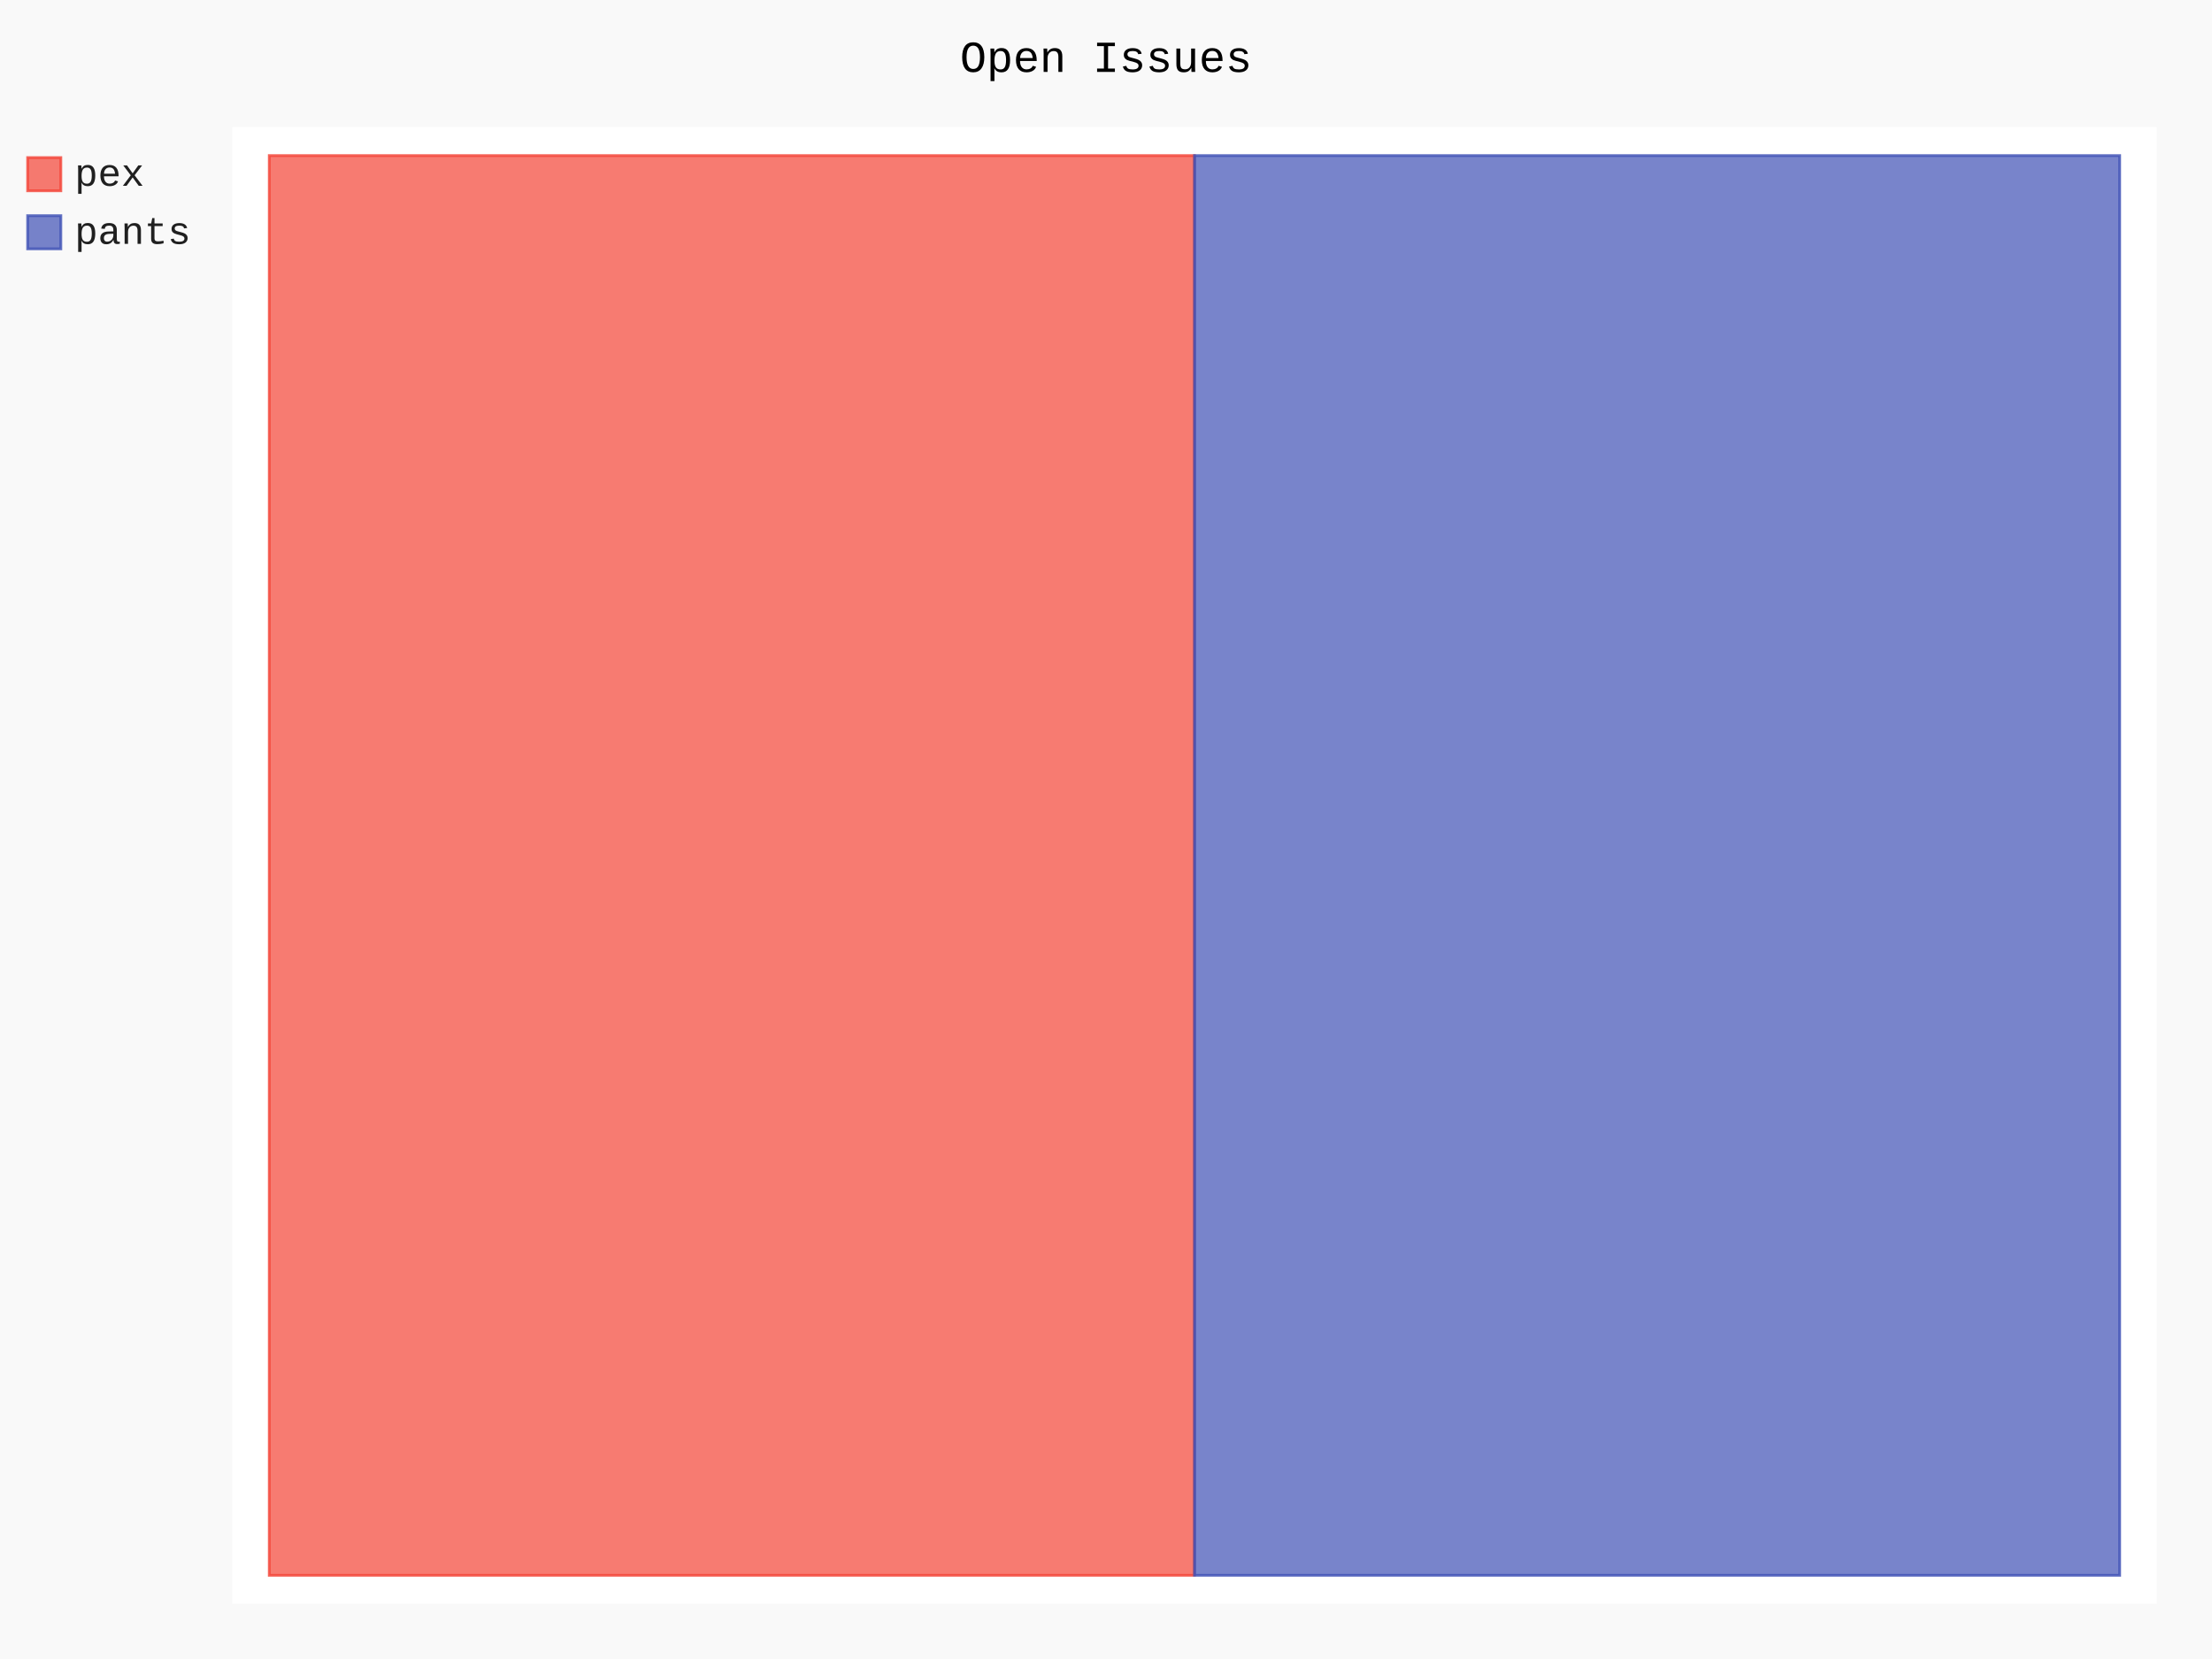
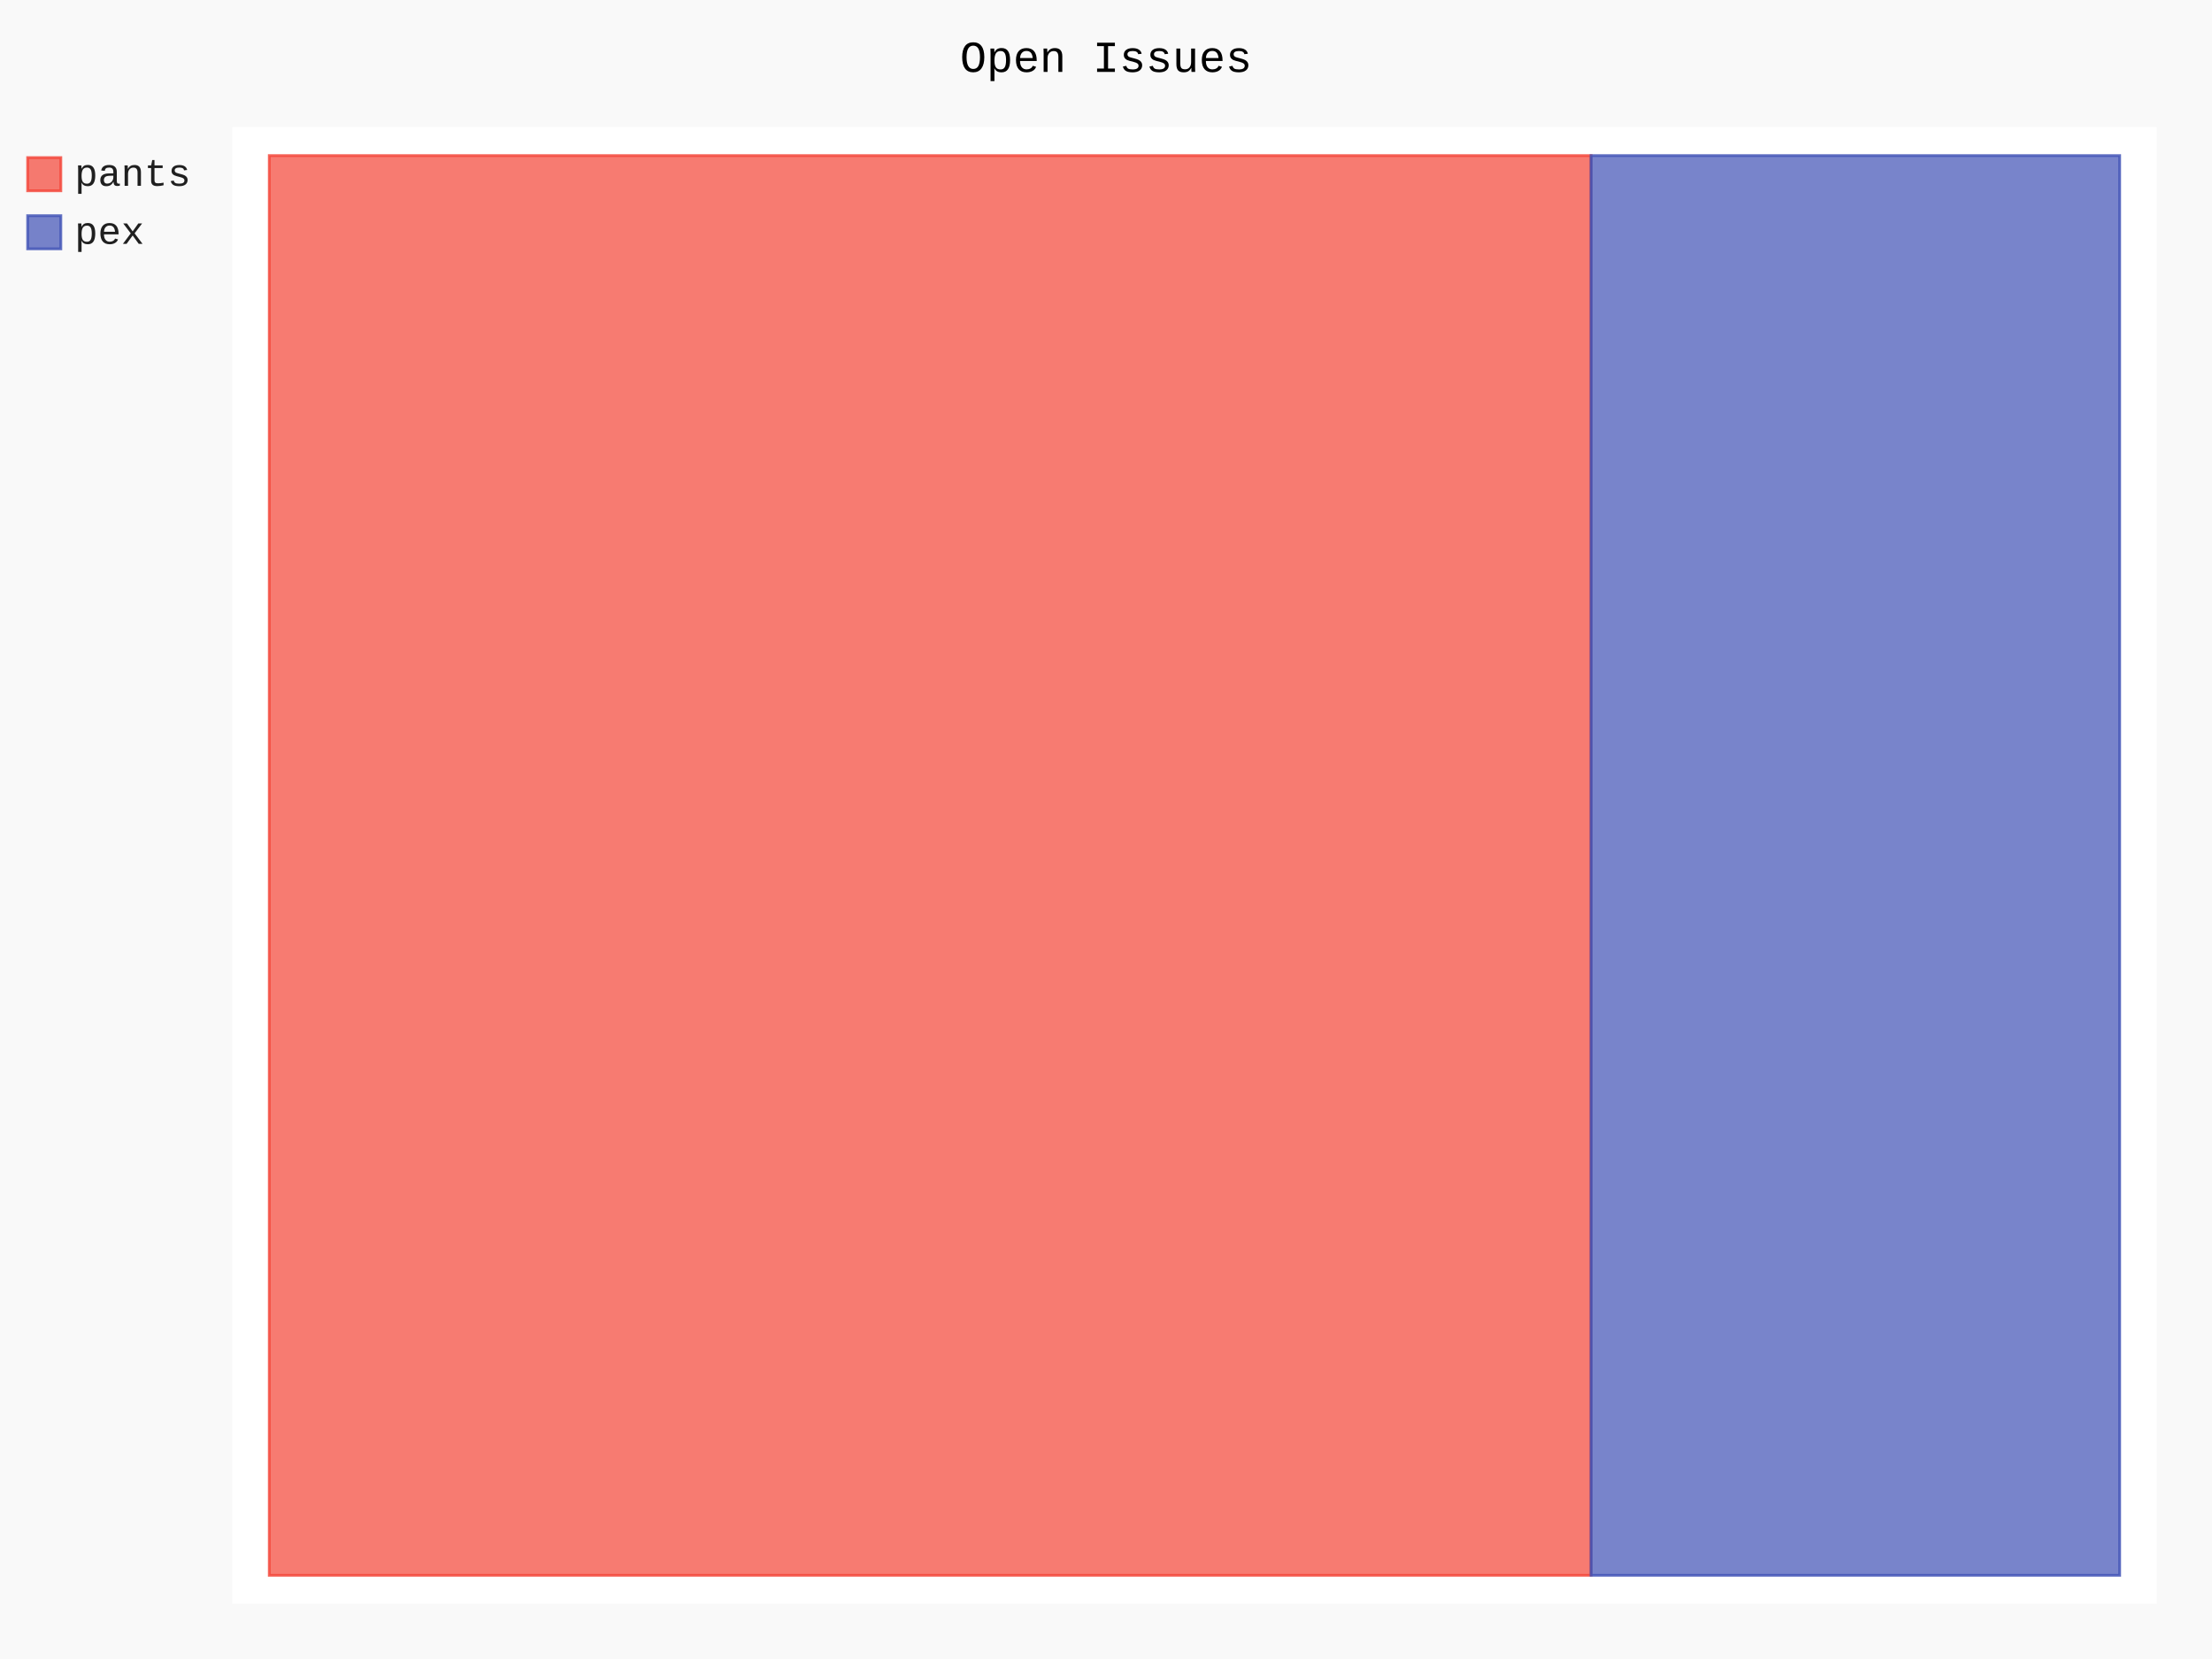
- <svg xmlns="http://www.w3.org/2000/svg" class="pygal-chart" id="chart-9c5483b1-03f6-436b-b762-3dd919e2f517" viewBox="0 0 800 600">
+ <svg xmlns="http://www.w3.org/2000/svg" class="pygal-chart" id="chart-25a32749-e997-4772-96f6-1658c0bdae0c" viewBox="0 0 800 600">
  <defs>
-     <style type="text/css">#chart-9c5483b1-03f6-436b-b762-3dd919e2f517{-webkit-user-select:none;-webkit-font-smoothing:antialiased;font-family:Consolas,"Liberation Mono",Menlo,Courier,monospace}#chart-9c5483b1-03f6-436b-b762-3dd919e2f517 .title{font-family:Consolas,"Liberation Mono",Menlo,Courier,monospace;font-size:16px}#chart-9c5483b1-03f6-436b-b762-3dd919e2f517 .legends .legend text{font-family:Consolas,"Liberation Mono",Menlo,Courier,monospace;font-size:14px}#chart-9c5483b1-03f6-436b-b762-3dd919e2f517 .axis text{font-family:Consolas,"Liberation Mono",Menlo,Courier,monospace;font-size:10px}#chart-9c5483b1-03f6-436b-b762-3dd919e2f517 .axis text.major{font-family:Consolas,"Liberation Mono",Menlo,Courier,monospace;font-size:10px}#chart-9c5483b1-03f6-436b-b762-3dd919e2f517 .text-overlay text.value{font-family:Consolas,"Liberation Mono",Menlo,Courier,monospace;font-size:16px}#chart-9c5483b1-03f6-436b-b762-3dd919e2f517 .text-overlay text.label{font-family:Consolas,"Liberation Mono",Menlo,Courier,monospace;font-size:10px}#chart-9c5483b1-03f6-436b-b762-3dd919e2f517 .tooltip{font-family:Consolas,"Liberation Mono",Menlo,Courier,monospace;font-size:14px}#chart-9c5483b1-03f6-436b-b762-3dd919e2f517 text.no_data{font-family:Consolas,"Liberation Mono",Menlo,Courier,monospace;font-size:64px}
- #chart-9c5483b1-03f6-436b-b762-3dd919e2f517{background-color:rgba(249,249,249,1)}#chart-9c5483b1-03f6-436b-b762-3dd919e2f517 path,#chart-9c5483b1-03f6-436b-b762-3dd919e2f517 line,#chart-9c5483b1-03f6-436b-b762-3dd919e2f517 rect,#chart-9c5483b1-03f6-436b-b762-3dd919e2f517 circle{-webkit-transition:150ms;-moz-transition:150ms;transition:150ms}#chart-9c5483b1-03f6-436b-b762-3dd919e2f517 .graph &gt; .background{fill:rgba(249,249,249,1)}#chart-9c5483b1-03f6-436b-b762-3dd919e2f517 .plot &gt; .background{fill:rgba(255,255,255,1)}#chart-9c5483b1-03f6-436b-b762-3dd919e2f517 .graph{fill:rgba(0,0,0,.87)}#chart-9c5483b1-03f6-436b-b762-3dd919e2f517 text.no_data{fill:rgba(0,0,0,1)}#chart-9c5483b1-03f6-436b-b762-3dd919e2f517 .title{fill:rgba(0,0,0,1)}#chart-9c5483b1-03f6-436b-b762-3dd919e2f517 .legends .legend text{fill:rgba(0,0,0,.87)}#chart-9c5483b1-03f6-436b-b762-3dd919e2f517 .legends .legend:hover text{fill:rgba(0,0,0,1)}#chart-9c5483b1-03f6-436b-b762-3dd919e2f517 .axis .line{stroke:rgba(0,0,0,1)}#chart-9c5483b1-03f6-436b-b762-3dd919e2f517 .axis .guide.line{stroke:rgba(0,0,0,.54)}#chart-9c5483b1-03f6-436b-b762-3dd919e2f517 .axis .major.line{stroke:rgba(0,0,0,.87)}#chart-9c5483b1-03f6-436b-b762-3dd919e2f517 .axis text.major{fill:rgba(0,0,0,1)}#chart-9c5483b1-03f6-436b-b762-3dd919e2f517 .axis.y .guides:hover .guide.line,#chart-9c5483b1-03f6-436b-b762-3dd919e2f517 .line-graph .axis.x .guides:hover .guide.line,#chart-9c5483b1-03f6-436b-b762-3dd919e2f517 .stackedline-graph .axis.x .guides:hover .guide.line,#chart-9c5483b1-03f6-436b-b762-3dd919e2f517 .xy-graph .axis.x .guides:hover .guide.line{stroke:rgba(0,0,0,1)}#chart-9c5483b1-03f6-436b-b762-3dd919e2f517 .axis .guides:hover text{fill:rgba(0,0,0,1)}#chart-9c5483b1-03f6-436b-b762-3dd919e2f517 .reactive{fill-opacity:.7;stroke-opacity:.8}#chart-9c5483b1-03f6-436b-b762-3dd919e2f517 .ci{stroke:rgba(0,0,0,.87)}#chart-9c5483b1-03f6-436b-b762-3dd919e2f517 .reactive.active,#chart-9c5483b1-03f6-436b-b762-3dd919e2f517 .active .reactive{fill-opacity:.8;stroke-opacity:.9;stroke-width:4}#chart-9c5483b1-03f6-436b-b762-3dd919e2f517 .ci .reactive.active{stroke-width:1.5}#chart-9c5483b1-03f6-436b-b762-3dd919e2f517 .series text{fill:rgba(0,0,0,1)}#chart-9c5483b1-03f6-436b-b762-3dd919e2f517 .tooltip rect{fill:rgba(255,255,255,1);stroke:rgba(0,0,0,1);-webkit-transition:opacity 150ms;-moz-transition:opacity 150ms;transition:opacity 150ms}#chart-9c5483b1-03f6-436b-b762-3dd919e2f517 .tooltip .label{fill:rgba(0,0,0,.87)}#chart-9c5483b1-03f6-436b-b762-3dd919e2f517 .tooltip .label{fill:rgba(0,0,0,.87)}#chart-9c5483b1-03f6-436b-b762-3dd919e2f517 .tooltip .legend{font-size:.8em;fill:rgba(0,0,0,.54)}#chart-9c5483b1-03f6-436b-b762-3dd919e2f517 .tooltip .x_label{font-size:.6em;fill:rgba(0,0,0,1)}#chart-9c5483b1-03f6-436b-b762-3dd919e2f517 .tooltip .xlink{font-size:.5em;text-decoration:underline}#chart-9c5483b1-03f6-436b-b762-3dd919e2f517 .tooltip .value{font-size:1.5em}#chart-9c5483b1-03f6-436b-b762-3dd919e2f517 .bound{font-size:.5em}#chart-9c5483b1-03f6-436b-b762-3dd919e2f517 .max-value{font-size:.75em;fill:rgba(0,0,0,.54)}#chart-9c5483b1-03f6-436b-b762-3dd919e2f517 .map-element{fill:rgba(255,255,255,1);stroke:rgba(0,0,0,.54) !important}#chart-9c5483b1-03f6-436b-b762-3dd919e2f517 .map-element .reactive{fill-opacity:inherit;stroke-opacity:inherit}#chart-9c5483b1-03f6-436b-b762-3dd919e2f517 .color-0,#chart-9c5483b1-03f6-436b-b762-3dd919e2f517 .color-0 a:visited{stroke:#F44336;fill:#F44336}#chart-9c5483b1-03f6-436b-b762-3dd919e2f517 .color-1,#chart-9c5483b1-03f6-436b-b762-3dd919e2f517 .color-1 a:visited{stroke:#3F51B5;fill:#3F51B5}#chart-9c5483b1-03f6-436b-b762-3dd919e2f517 .text-overlay .color-0 text{fill:black}#chart-9c5483b1-03f6-436b-b762-3dd919e2f517 .text-overlay .color-1 text{fill:black}
- #chart-9c5483b1-03f6-436b-b762-3dd919e2f517 text.no_data{text-anchor:middle}#chart-9c5483b1-03f6-436b-b762-3dd919e2f517 .guide.line{fill:none}#chart-9c5483b1-03f6-436b-b762-3dd919e2f517 .centered{text-anchor:middle}#chart-9c5483b1-03f6-436b-b762-3dd919e2f517 .title{text-anchor:middle}#chart-9c5483b1-03f6-436b-b762-3dd919e2f517 .legends .legend text{fill-opacity:1}#chart-9c5483b1-03f6-436b-b762-3dd919e2f517 .axis.x text{text-anchor:middle}#chart-9c5483b1-03f6-436b-b762-3dd919e2f517 .axis.x:not(.web) text[transform]{text-anchor:start}#chart-9c5483b1-03f6-436b-b762-3dd919e2f517 .axis.x:not(.web) text[transform].backwards{text-anchor:end}#chart-9c5483b1-03f6-436b-b762-3dd919e2f517 .axis.y text{text-anchor:end}#chart-9c5483b1-03f6-436b-b762-3dd919e2f517 .axis.y text[transform].backwards{text-anchor:start}#chart-9c5483b1-03f6-436b-b762-3dd919e2f517 .axis.y2 text{text-anchor:start}#chart-9c5483b1-03f6-436b-b762-3dd919e2f517 .axis.y2 text[transform].backwards{text-anchor:end}#chart-9c5483b1-03f6-436b-b762-3dd919e2f517 .axis .guide.line{stroke-dasharray:4,4}#chart-9c5483b1-03f6-436b-b762-3dd919e2f517 .axis .major.guide.line{stroke-dasharray:6,6}#chart-9c5483b1-03f6-436b-b762-3dd919e2f517 .horizontal .axis.y .guide.line,#chart-9c5483b1-03f6-436b-b762-3dd919e2f517 .horizontal .axis.y2 .guide.line,#chart-9c5483b1-03f6-436b-b762-3dd919e2f517 .vertical .axis.x .guide.line{opacity:0}#chart-9c5483b1-03f6-436b-b762-3dd919e2f517 .horizontal .axis.always_show .guide.line,#chart-9c5483b1-03f6-436b-b762-3dd919e2f517 .vertical .axis.always_show .guide.line{opacity:1 !important}#chart-9c5483b1-03f6-436b-b762-3dd919e2f517 .axis.y .guides:hover .guide.line,#chart-9c5483b1-03f6-436b-b762-3dd919e2f517 .axis.y2 .guides:hover .guide.line,#chart-9c5483b1-03f6-436b-b762-3dd919e2f517 .axis.x .guides:hover .guide.line{opacity:1}#chart-9c5483b1-03f6-436b-b762-3dd919e2f517 .axis .guides:hover text{opacity:1}#chart-9c5483b1-03f6-436b-b762-3dd919e2f517 .nofill{fill:none}#chart-9c5483b1-03f6-436b-b762-3dd919e2f517 .subtle-fill{fill-opacity:.2}#chart-9c5483b1-03f6-436b-b762-3dd919e2f517 .dot{stroke-width:1px;fill-opacity:1}#chart-9c5483b1-03f6-436b-b762-3dd919e2f517 .dot.active{stroke-width:5px}#chart-9c5483b1-03f6-436b-b762-3dd919e2f517 .dot.negative{fill:transparent}#chart-9c5483b1-03f6-436b-b762-3dd919e2f517 text,#chart-9c5483b1-03f6-436b-b762-3dd919e2f517 tspan{stroke:none !important}#chart-9c5483b1-03f6-436b-b762-3dd919e2f517 .series text.active{opacity:1}#chart-9c5483b1-03f6-436b-b762-3dd919e2f517 .tooltip rect{fill-opacity:.95;stroke-width:.5}#chart-9c5483b1-03f6-436b-b762-3dd919e2f517 .tooltip text{fill-opacity:1}#chart-9c5483b1-03f6-436b-b762-3dd919e2f517 .showable{visibility:hidden}#chart-9c5483b1-03f6-436b-b762-3dd919e2f517 .showable.shown{visibility:visible}#chart-9c5483b1-03f6-436b-b762-3dd919e2f517 .gauge-background{fill:rgba(229,229,229,1);stroke:none}#chart-9c5483b1-03f6-436b-b762-3dd919e2f517 .bg-lines{stroke:rgba(249,249,249,1);stroke-width:2px}</style>
+     <style type="text/css">#chart-25a32749-e997-4772-96f6-1658c0bdae0c{-webkit-user-select:none;-webkit-font-smoothing:antialiased;font-family:Consolas,"Liberation Mono",Menlo,Courier,monospace}#chart-25a32749-e997-4772-96f6-1658c0bdae0c .title{font-family:Consolas,"Liberation Mono",Menlo,Courier,monospace;font-size:16px}#chart-25a32749-e997-4772-96f6-1658c0bdae0c .legends .legend text{font-family:Consolas,"Liberation Mono",Menlo,Courier,monospace;font-size:14px}#chart-25a32749-e997-4772-96f6-1658c0bdae0c .axis text{font-family:Consolas,"Liberation Mono",Menlo,Courier,monospace;font-size:10px}#chart-25a32749-e997-4772-96f6-1658c0bdae0c .axis text.major{font-family:Consolas,"Liberation Mono",Menlo,Courier,monospace;font-size:10px}#chart-25a32749-e997-4772-96f6-1658c0bdae0c .text-overlay text.value{font-family:Consolas,"Liberation Mono",Menlo,Courier,monospace;font-size:16px}#chart-25a32749-e997-4772-96f6-1658c0bdae0c .text-overlay text.label{font-family:Consolas,"Liberation Mono",Menlo,Courier,monospace;font-size:10px}#chart-25a32749-e997-4772-96f6-1658c0bdae0c .tooltip{font-family:Consolas,"Liberation Mono",Menlo,Courier,monospace;font-size:14px}#chart-25a32749-e997-4772-96f6-1658c0bdae0c text.no_data{font-family:Consolas,"Liberation Mono",Menlo,Courier,monospace;font-size:64px}
+ #chart-25a32749-e997-4772-96f6-1658c0bdae0c{background-color:rgba(249,249,249,1)}#chart-25a32749-e997-4772-96f6-1658c0bdae0c path,#chart-25a32749-e997-4772-96f6-1658c0bdae0c line,#chart-25a32749-e997-4772-96f6-1658c0bdae0c rect,#chart-25a32749-e997-4772-96f6-1658c0bdae0c circle{-webkit-transition:150ms;-moz-transition:150ms;transition:150ms}#chart-25a32749-e997-4772-96f6-1658c0bdae0c .graph &gt; .background{fill:rgba(249,249,249,1)}#chart-25a32749-e997-4772-96f6-1658c0bdae0c .plot &gt; .background{fill:rgba(255,255,255,1)}#chart-25a32749-e997-4772-96f6-1658c0bdae0c .graph{fill:rgba(0,0,0,.87)}#chart-25a32749-e997-4772-96f6-1658c0bdae0c text.no_data{fill:rgba(0,0,0,1)}#chart-25a32749-e997-4772-96f6-1658c0bdae0c .title{fill:rgba(0,0,0,1)}#chart-25a32749-e997-4772-96f6-1658c0bdae0c .legends .legend text{fill:rgba(0,0,0,.87)}#chart-25a32749-e997-4772-96f6-1658c0bdae0c .legends .legend:hover text{fill:rgba(0,0,0,1)}#chart-25a32749-e997-4772-96f6-1658c0bdae0c .axis .line{stroke:rgba(0,0,0,1)}#chart-25a32749-e997-4772-96f6-1658c0bdae0c .axis .guide.line{stroke:rgba(0,0,0,.54)}#chart-25a32749-e997-4772-96f6-1658c0bdae0c .axis .major.line{stroke:rgba(0,0,0,.87)}#chart-25a32749-e997-4772-96f6-1658c0bdae0c .axis text.major{fill:rgba(0,0,0,1)}#chart-25a32749-e997-4772-96f6-1658c0bdae0c .axis.y .guides:hover .guide.line,#chart-25a32749-e997-4772-96f6-1658c0bdae0c .line-graph .axis.x .guides:hover .guide.line,#chart-25a32749-e997-4772-96f6-1658c0bdae0c .stackedline-graph .axis.x .guides:hover .guide.line,#chart-25a32749-e997-4772-96f6-1658c0bdae0c .xy-graph .axis.x .guides:hover .guide.line{stroke:rgba(0,0,0,1)}#chart-25a32749-e997-4772-96f6-1658c0bdae0c .axis .guides:hover text{fill:rgba(0,0,0,1)}#chart-25a32749-e997-4772-96f6-1658c0bdae0c .reactive{fill-opacity:.7;stroke-opacity:.8}#chart-25a32749-e997-4772-96f6-1658c0bdae0c .ci{stroke:rgba(0,0,0,.87)}#chart-25a32749-e997-4772-96f6-1658c0bdae0c .reactive.active,#chart-25a32749-e997-4772-96f6-1658c0bdae0c .active .reactive{fill-opacity:.8;stroke-opacity:.9;stroke-width:4}#chart-25a32749-e997-4772-96f6-1658c0bdae0c .ci .reactive.active{stroke-width:1.5}#chart-25a32749-e997-4772-96f6-1658c0bdae0c .series text{fill:rgba(0,0,0,1)}#chart-25a32749-e997-4772-96f6-1658c0bdae0c .tooltip rect{fill:rgba(255,255,255,1);stroke:rgba(0,0,0,1);-webkit-transition:opacity 150ms;-moz-transition:opacity 150ms;transition:opacity 150ms}#chart-25a32749-e997-4772-96f6-1658c0bdae0c .tooltip .label{fill:rgba(0,0,0,.87)}#chart-25a32749-e997-4772-96f6-1658c0bdae0c .tooltip .label{fill:rgba(0,0,0,.87)}#chart-25a32749-e997-4772-96f6-1658c0bdae0c .tooltip .legend{font-size:.8em;fill:rgba(0,0,0,.54)}#chart-25a32749-e997-4772-96f6-1658c0bdae0c .tooltip .x_label{font-size:.6em;fill:rgba(0,0,0,1)}#chart-25a32749-e997-4772-96f6-1658c0bdae0c .tooltip .xlink{font-size:.5em;text-decoration:underline}#chart-25a32749-e997-4772-96f6-1658c0bdae0c .tooltip .value{font-size:1.5em}#chart-25a32749-e997-4772-96f6-1658c0bdae0c .bound{font-size:.5em}#chart-25a32749-e997-4772-96f6-1658c0bdae0c .max-value{font-size:.75em;fill:rgba(0,0,0,.54)}#chart-25a32749-e997-4772-96f6-1658c0bdae0c .map-element{fill:rgba(255,255,255,1);stroke:rgba(0,0,0,.54) !important}#chart-25a32749-e997-4772-96f6-1658c0bdae0c .map-element .reactive{fill-opacity:inherit;stroke-opacity:inherit}#chart-25a32749-e997-4772-96f6-1658c0bdae0c .color-0,#chart-25a32749-e997-4772-96f6-1658c0bdae0c .color-0 a:visited{stroke:#F44336;fill:#F44336}#chart-25a32749-e997-4772-96f6-1658c0bdae0c .color-1,#chart-25a32749-e997-4772-96f6-1658c0bdae0c .color-1 a:visited{stroke:#3F51B5;fill:#3F51B5}#chart-25a32749-e997-4772-96f6-1658c0bdae0c .text-overlay .color-0 text{fill:black}#chart-25a32749-e997-4772-96f6-1658c0bdae0c .text-overlay .color-1 text{fill:black}
+ #chart-25a32749-e997-4772-96f6-1658c0bdae0c text.no_data{text-anchor:middle}#chart-25a32749-e997-4772-96f6-1658c0bdae0c .guide.line{fill:none}#chart-25a32749-e997-4772-96f6-1658c0bdae0c .centered{text-anchor:middle}#chart-25a32749-e997-4772-96f6-1658c0bdae0c .title{text-anchor:middle}#chart-25a32749-e997-4772-96f6-1658c0bdae0c .legends .legend text{fill-opacity:1}#chart-25a32749-e997-4772-96f6-1658c0bdae0c .axis.x text{text-anchor:middle}#chart-25a32749-e997-4772-96f6-1658c0bdae0c .axis.x:not(.web) text[transform]{text-anchor:start}#chart-25a32749-e997-4772-96f6-1658c0bdae0c .axis.x:not(.web) text[transform].backwards{text-anchor:end}#chart-25a32749-e997-4772-96f6-1658c0bdae0c .axis.y text{text-anchor:end}#chart-25a32749-e997-4772-96f6-1658c0bdae0c .axis.y text[transform].backwards{text-anchor:start}#chart-25a32749-e997-4772-96f6-1658c0bdae0c .axis.y2 text{text-anchor:start}#chart-25a32749-e997-4772-96f6-1658c0bdae0c .axis.y2 text[transform].backwards{text-anchor:end}#chart-25a32749-e997-4772-96f6-1658c0bdae0c .axis .guide.line{stroke-dasharray:4,4}#chart-25a32749-e997-4772-96f6-1658c0bdae0c .axis .major.guide.line{stroke-dasharray:6,6}#chart-25a32749-e997-4772-96f6-1658c0bdae0c .horizontal .axis.y .guide.line,#chart-25a32749-e997-4772-96f6-1658c0bdae0c .horizontal .axis.y2 .guide.line,#chart-25a32749-e997-4772-96f6-1658c0bdae0c .vertical .axis.x .guide.line{opacity:0}#chart-25a32749-e997-4772-96f6-1658c0bdae0c .horizontal .axis.always_show .guide.line,#chart-25a32749-e997-4772-96f6-1658c0bdae0c .vertical .axis.always_show .guide.line{opacity:1 !important}#chart-25a32749-e997-4772-96f6-1658c0bdae0c .axis.y .guides:hover .guide.line,#chart-25a32749-e997-4772-96f6-1658c0bdae0c .axis.y2 .guides:hover .guide.line,#chart-25a32749-e997-4772-96f6-1658c0bdae0c .axis.x .guides:hover .guide.line{opacity:1}#chart-25a32749-e997-4772-96f6-1658c0bdae0c .axis .guides:hover text{opacity:1}#chart-25a32749-e997-4772-96f6-1658c0bdae0c .nofill{fill:none}#chart-25a32749-e997-4772-96f6-1658c0bdae0c .subtle-fill{fill-opacity:.2}#chart-25a32749-e997-4772-96f6-1658c0bdae0c .dot{stroke-width:1px;fill-opacity:1}#chart-25a32749-e997-4772-96f6-1658c0bdae0c .dot.active{stroke-width:5px}#chart-25a32749-e997-4772-96f6-1658c0bdae0c .dot.negative{fill:transparent}#chart-25a32749-e997-4772-96f6-1658c0bdae0c text,#chart-25a32749-e997-4772-96f6-1658c0bdae0c tspan{stroke:none !important}#chart-25a32749-e997-4772-96f6-1658c0bdae0c .series text.active{opacity:1}#chart-25a32749-e997-4772-96f6-1658c0bdae0c .tooltip rect{fill-opacity:.95;stroke-width:.5}#chart-25a32749-e997-4772-96f6-1658c0bdae0c .tooltip text{fill-opacity:1}#chart-25a32749-e997-4772-96f6-1658c0bdae0c .showable{visibility:hidden}#chart-25a32749-e997-4772-96f6-1658c0bdae0c .showable.shown{visibility:visible}#chart-25a32749-e997-4772-96f6-1658c0bdae0c .gauge-background{fill:rgba(229,229,229,1);stroke:none}#chart-25a32749-e997-4772-96f6-1658c0bdae0c .bg-lines{stroke:rgba(249,249,249,1);stroke-width:2px}</style>
  </defs>
  <g class="graph treemap-graph vertical">
    <rect class="background" height="600" width="800" x="0" y="0" />
    <g class="plot" transform="translate(84, 46)">
      <rect class="background" height="534" width="696.0" x="0" y="0" />
      <g class="series serie-0 color-0">
        <g class="rects">
          <g class="rect">
-             <rect class="rect reactive tooltip-trigger" height="513.462" width="334.615" x="13.385" y="10.269" />
+             <rect class="rect reactive tooltip-trigger" height="513.462" width="478.022" x="13.385" y="10.269" />
          </g>
        </g>
      </g>
      <g class="series serie-1 color-1">
        <g class="rects">
          <g class="rect">
-             <rect class="rect reactive tooltip-trigger" height="513.462" width="334.615" x="348.0" y="10.269" />
+             <rect class="rect reactive tooltip-trigger" height="513.462" width="191.209" x="491.407" y="10.269" />
          </g>
        </g>
      </g>
    </g>
    <g class="titles">
      <text class="title plot_title" x="400.0" y="26">Open Issues</text>
    </g>
    <g class="plot overlay" transform="translate(84, 46)">
      <g class="series serie-0 color-0" />
      <g class="series serie-1 color-1" />
    </g>
    <g class="plot text-overlay" transform="translate(84, 46)">
      <g class="series serie-0 color-0" />
      <g class="series serie-1 color-1" />
    </g>
    <g class="plot tooltip-overlay" transform="translate(84, 46)">
      <g class="tooltip" style="opacity: 0" transform="translate(0 0)">
        <rect class="tooltip-box" height="0" rx="0" ry="0" width="0" />
        <g class="text" />
      </g>
    </g>
    <g class="legends" transform="translate(10, 56)">
      <g class="legend reactive activate-serie" id="activate-serie-0">
        <rect class="color-0 reactive" height="12" width="12" x="0.0" y="1.0" />
-         <text x="17.0" y="11.2">pex</text>
+         <text x="17.0" y="11.2">pants</text>
      </g>
      <g class="legend reactive activate-serie" id="activate-serie-1">
        <rect class="color-1 reactive" height="12" width="12" x="0.0" y="22.0" />
-         <text x="17.0" y="32.2">pants</text>
+         <text x="17.0" y="32.2">pex</text>
      </g>
    </g>
    <g class="legends" transform="translate(790, 56)" />
  </g>
</svg>
